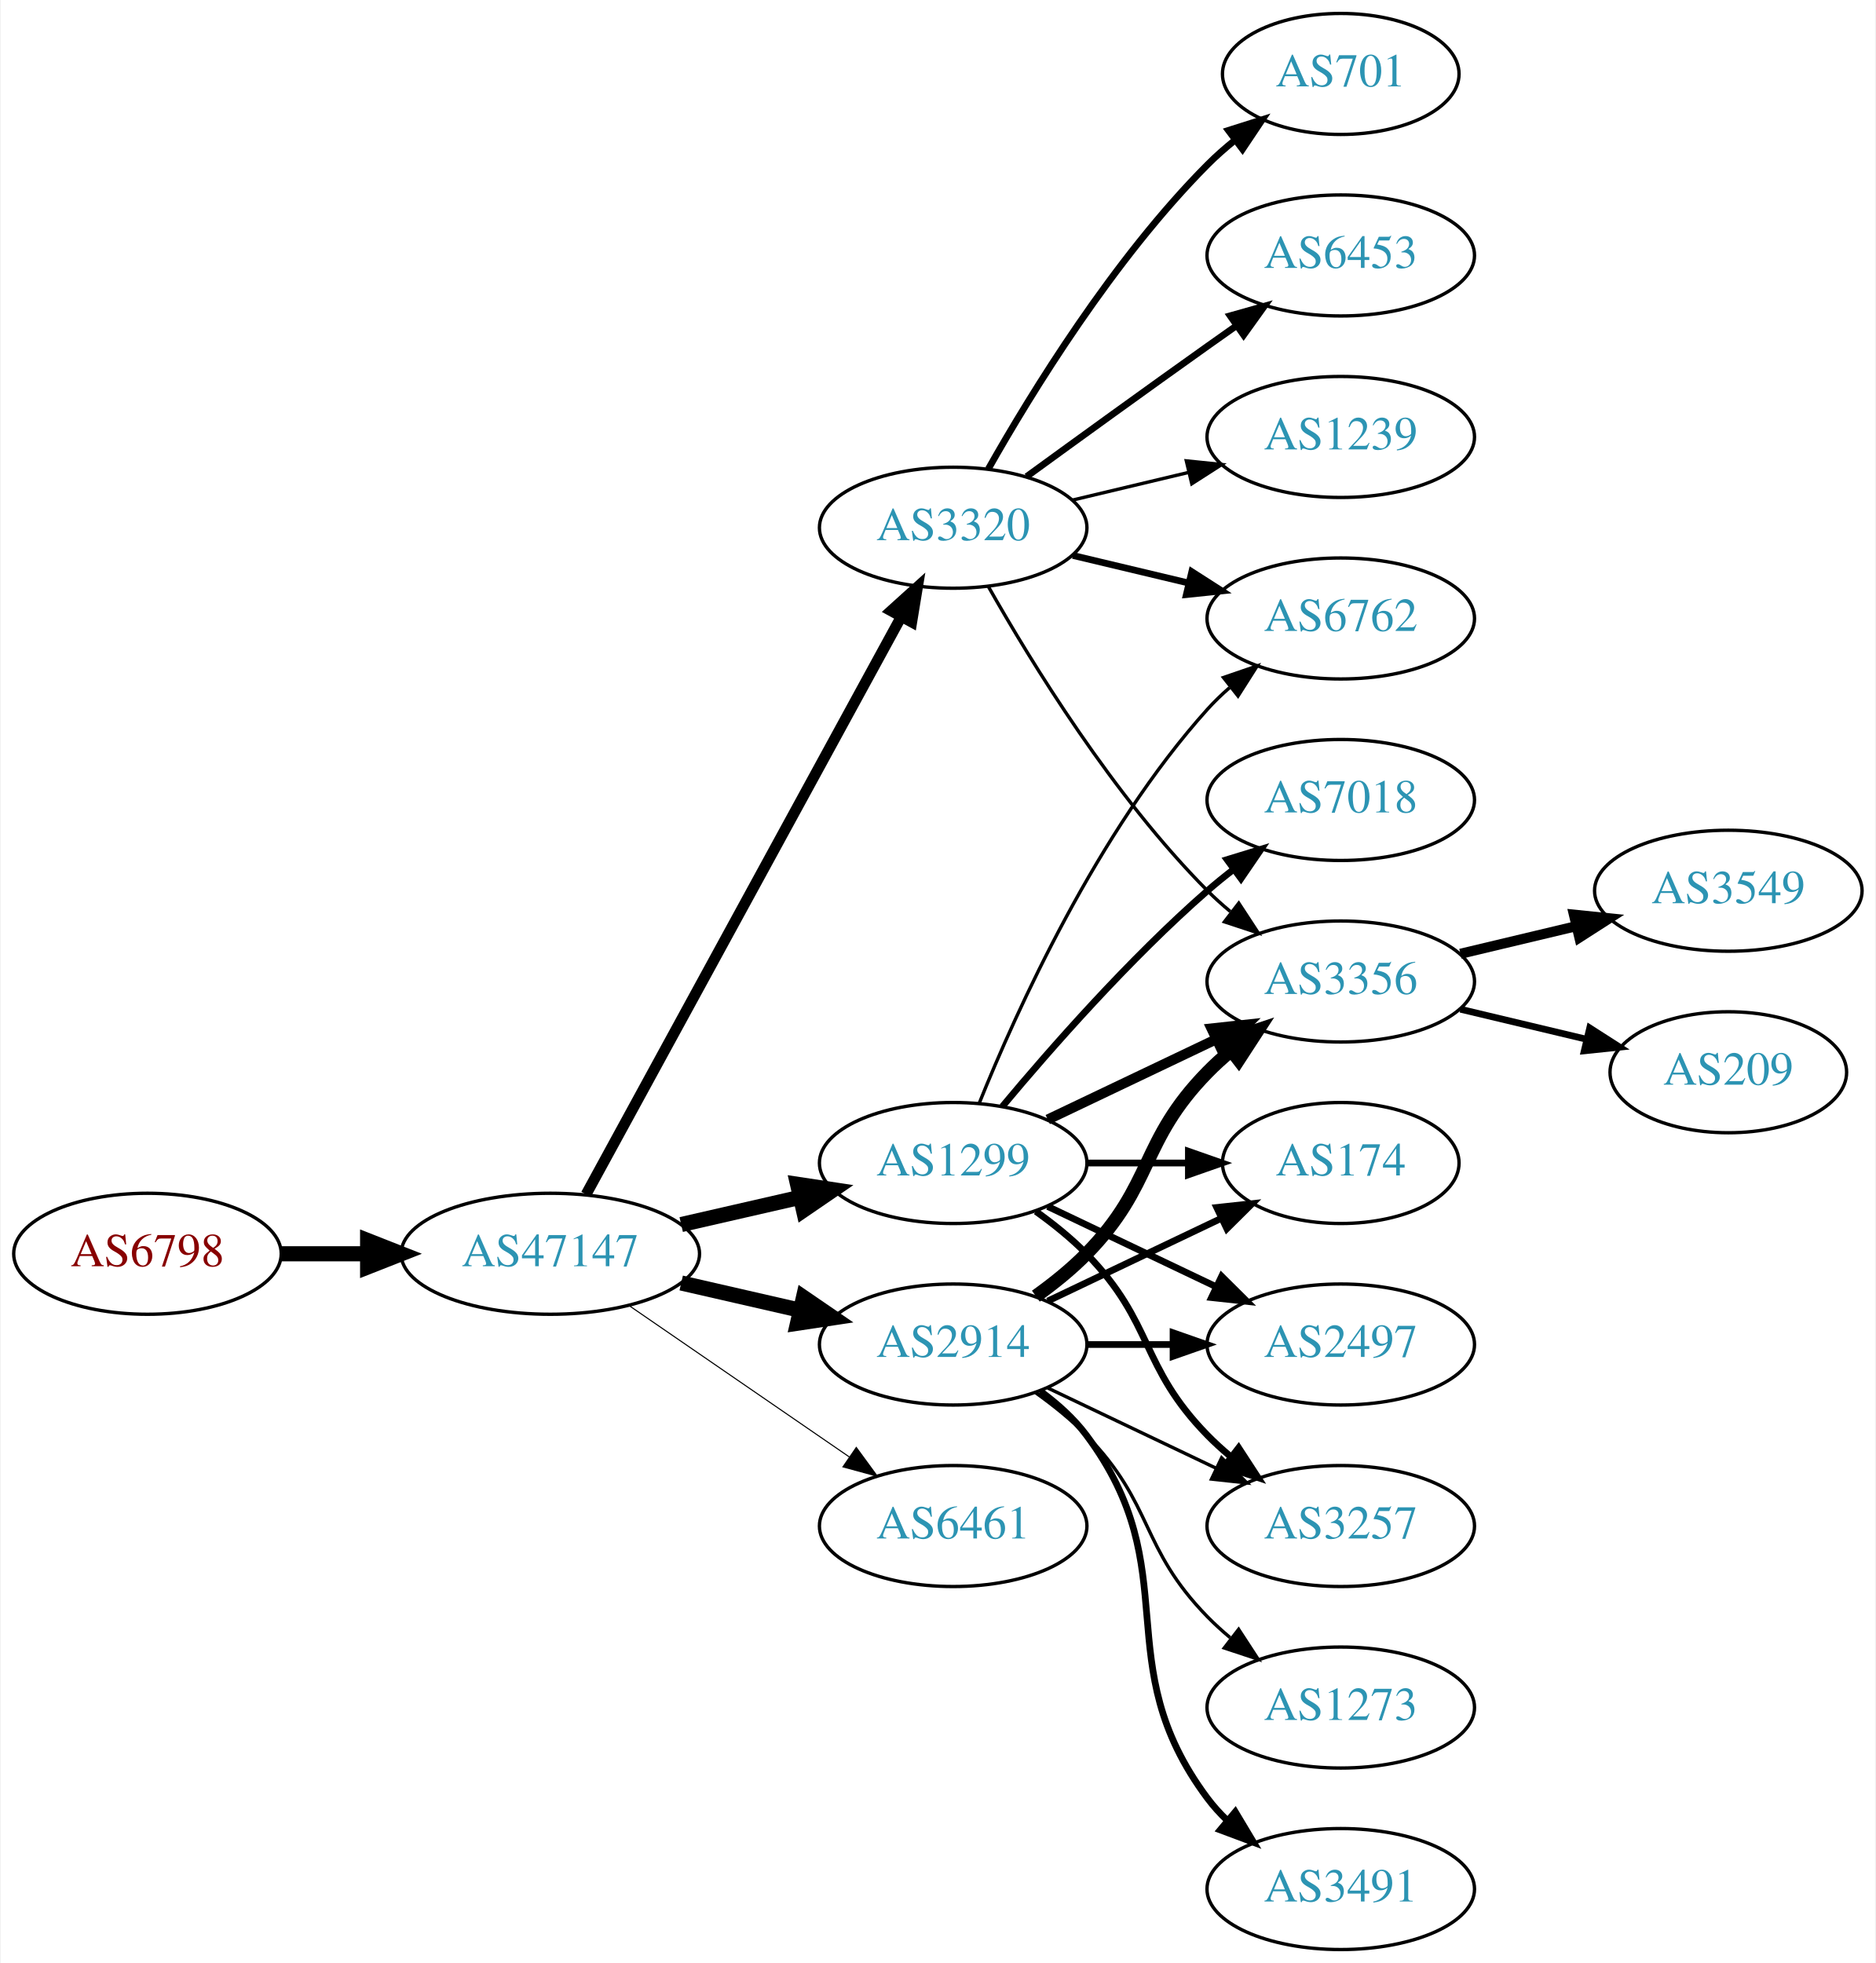
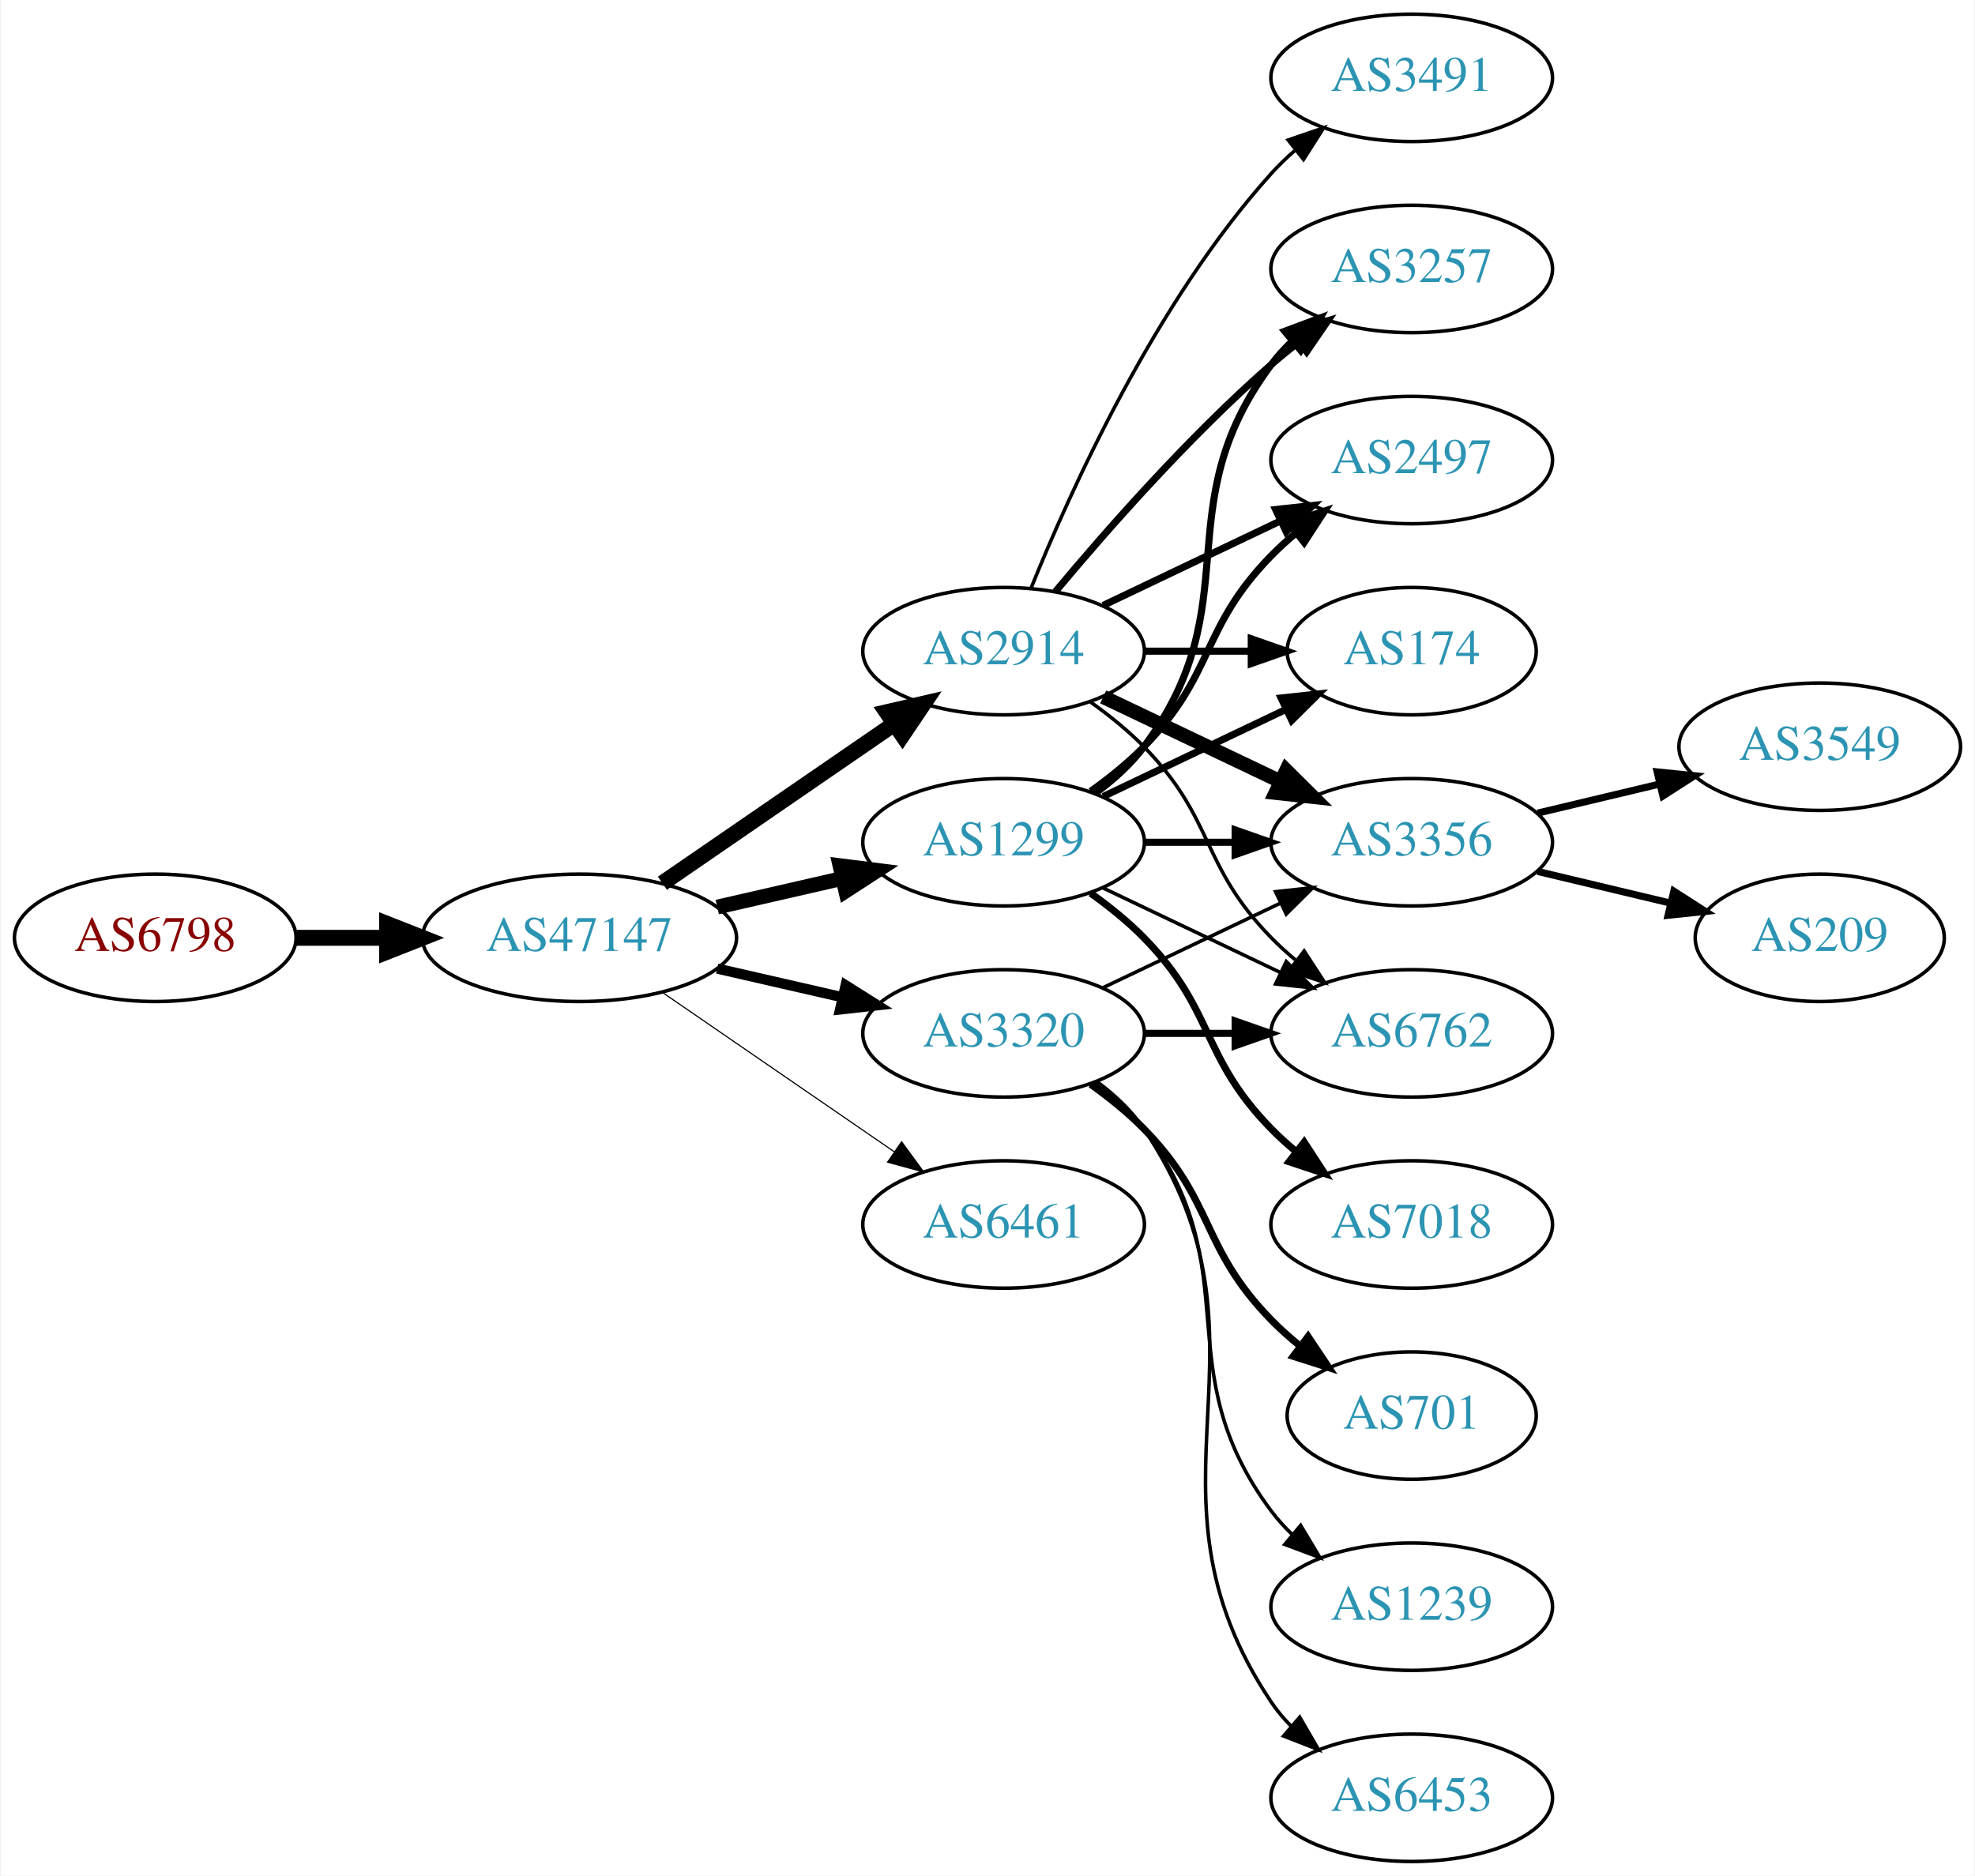
- <svg xmlns="http://www.w3.org/2000/svg" xmlns:xlink="http://www.w3.org/1999/xlink" width="558pt" height="584pt" viewBox="0.00 0.00 557.56 584.00">
-   <g id="graph0" class="graph" transform="scale(1 1) rotate(0) translate(4 580)">
-     <polygon fill="white" stroke="none" points="-4,4 -4,-580 553.564,-580 553.564,4 -4,4" />
+ <svg xmlns="http://www.w3.org/2000/svg" xmlns:xlink="http://www.w3.org/1999/xlink" width="558pt" height="530pt" viewBox="0.00 0.00 557.56 530.00">
+   <g id="graph0" class="graph" transform="scale(1 1) rotate(0) translate(4 526)">
+     <polygon fill="white" stroke="none" points="-4,4 -4,-526 553.564,-526 553.564,4 -4,4" />
    <g id="node1" class="node">
      <g id="a_node1">
        <a xlink:href="/asn/6798" xlink:title="AS6798 ~ Net4You Internet GmbH [AT]">
-           <ellipse fill="#ffffff" stroke="black" cx="39.647" cy="-207" rx="39.794" ry="18" />
-           <text text-anchor="middle" x="39.647" y="-203.3" font-family="Times,serif" font-size="14.00" fill="#880000">AS6798</text>
+           <ellipse fill="#ffffff" stroke="black" cx="39.647" cy="-261" rx="39.794" ry="18" />
+           <text text-anchor="middle" x="39.647" y="-257.3" font-family="Times,serif" font-size="14.00" fill="#880000">AS6798</text>
        </a>
      </g>
    </g>
    <g id="node2" class="node">
      <g id="a_node2">
        <a xlink:href="/asn/47147" xlink:title="AS47147 ~ ANEXIA Internetdienstleistungs GmbH [AT]">
-           <ellipse fill="#ffffff" stroke="black" cx="159.489" cy="-207" rx="44.393" ry="18" />
-           <text text-anchor="middle" x="159.489" y="-203.3" font-family="Times,serif" font-size="14.00" fill="#2c94b3">AS47147</text>
+           <ellipse fill="#ffffff" stroke="black" cx="159.489" cy="-261" rx="44.393" ry="18" />
+           <text text-anchor="middle" x="159.489" y="-257.3" font-family="Times,serif" font-size="14.00" fill="#2c94b3">AS47147</text>
        </a>
      </g>
    </g>
    <g id="edge1" class="edge">
-       <path fill="none" stroke="black" stroke-width="4.5" d="M79.559,-207C87.662,-207 96.337,-207 104.863,-207" />
-       <polygon fill="black" stroke="black" stroke-width="4.5" points="105.141,-210.938 115.141,-207 105.141,-203.063 105.141,-210.938" />
+       <path fill="none" stroke="black" stroke-width="4.5" d="M79.559,-261C87.662,-261 96.337,-261 104.863,-261" />
+       <polygon fill="black" stroke="black" stroke-width="4.5" points="105.141,-264.938 115.141,-261 105.141,-257.063 105.141,-264.938" />
    </g>
    <g id="node3" class="node">
      <g id="a_node3">
-         <a xlink:href="/asn/2914" xlink:title="AS2914 ~ NTT America, Inc. [US]">
-           <ellipse fill="#ffffff" stroke="black" cx="279.332" cy="-180" rx="39.794" ry="18" />
-           <text text-anchor="middle" x="279.332" y="-176.3" font-family="Times,serif" font-size="14.00" fill="#2c94b3">AS2914</text>
+         <a xlink:href="/asn/1299" xlink:title="AS1299 ~ Telia Carrier [EU]">
+           <ellipse fill="#ffffff" stroke="black" cx="279.332" cy="-288" rx="39.794" ry="18" />
+           <text text-anchor="middle" x="279.332" y="-284.3" font-family="Times,serif" font-size="14.00" fill="#2c94b3">AS1299</text>
        </a>
      </g>
    </g>
    <g id="edge2" class="edge">
-       <path fill="none" stroke="black" stroke-width="4.5" d="M198.424,-198.308C209.664,-195.733 222.077,-192.889 233.7,-190.226" />
-       <polygon fill="black" stroke="black" stroke-width="4.5" points="234.794,-194.015 243.662,-187.943 233.035,-186.339 234.794,-194.015" />
+       <path fill="none" stroke="black" stroke-width="4.179" d="M198.424,-269.692C209.664,-272.267 222.077,-275.111 233.7,-277.774" />
+       <polygon fill="black" stroke="black" stroke-width="4.179" points="233.098,-281.387 243.662,-280.057 234.731,-274.259 233.098,-281.387" />
    </g>
    <g id="node4" class="node">
      <g id="a_node4">
-         <a xlink:href="/asn/1299" xlink:title="AS1299 ~ Telia Carrier [EU]">
-           <ellipse fill="#ffffff" stroke="black" cx="279.332" cy="-234" rx="39.794" ry="18" />
-           <text text-anchor="middle" x="279.332" y="-230.3" font-family="Times,serif" font-size="14.00" fill="#2c94b3">AS1299</text>
+         <a xlink:href="/asn/2914" xlink:title="AS2914 ~ NTT America, Inc. [US]">
+           <ellipse fill="#ffffff" stroke="black" cx="279.332" cy="-342" rx="39.794" ry="18" />
+           <text text-anchor="middle" x="279.332" y="-338.3" font-family="Times,serif" font-size="14.00" fill="#2c94b3">AS2914</text>
        </a>
      </g>
    </g>
    <g id="edge3" class="edge">
-       <path fill="none" stroke="black" stroke-width="4.5" d="M198.424,-215.692C209.664,-218.267 222.077,-221.111 233.7,-223.774" />
-       <polygon fill="black" stroke="black" stroke-width="4.5" points="233.035,-227.661 243.662,-226.057 234.794,-219.985 233.035,-227.661" />
+       <path fill="none" stroke="black" stroke-width="4.5" d="M182.932,-276.426C201.513,-289.198 228.074,-307.455 248.453,-321.463" />
+       <polygon fill="black" stroke="black" stroke-width="4.5" points="246.296,-324.758 256.768,-327.178 250.757,-318.269 246.296,-324.758" />
    </g>
    <g id="node5" class="node">
      <g id="a_node5">
        <a xlink:href="/asn/3320" xlink:title="AS3320 ~ DTAG [DE]">
-           <ellipse fill="#ffffff" stroke="black" cx="279.332" cy="-423" rx="39.794" ry="18" />
-           <text text-anchor="middle" x="279.332" y="-419.3" font-family="Times,serif" font-size="14.00" fill="#2c94b3">AS3320</text>
+           <ellipse fill="#ffffff" stroke="black" cx="279.332" cy="-234" rx="39.794" ry="18" />
+           <text text-anchor="middle" x="279.332" y="-230.3" font-family="Times,serif" font-size="14.00" fill="#2c94b3">AS3320</text>
        </a>
      </g>
    </g>
    <g id="edge4" class="edge">
-       <path fill="none" stroke="black" stroke-width="3.214" d="M170.133,-224.676C190.814,-262.584 239.527,-351.873 263.906,-396.559" />
-       <polygon fill="black" stroke="black" stroke-width="3.214" points="260.858,-398.28 268.72,-405.383 267.003,-394.928 260.858,-398.28" />
+       <path fill="none" stroke="black" stroke-width="2.893" d="M198.424,-252.308C209.664,-249.733 222.077,-246.889 233.7,-244.226" />
+       <polygon fill="black" stroke="black" stroke-width="2.893" points="234.696,-247.588 243.662,-241.943 233.133,-240.765 234.696,-247.588" />
    </g>
    <g id="node6" class="node">
      <g id="a_node6">
        <a xlink:href="/asn/6461" xlink:title="AS6461 ~ Zayo Bandwidth [US]">
-           <ellipse fill="#ffffff" stroke="black" cx="279.332" cy="-126" rx="39.794" ry="18" />
-           <text text-anchor="middle" x="279.332" y="-122.3" font-family="Times,serif" font-size="14.00" fill="#2c94b3">AS6461</text>
+           <ellipse fill="#ffffff" stroke="black" cx="279.332" cy="-180" rx="39.794" ry="18" />
+           <text text-anchor="middle" x="279.332" y="-176.3" font-family="Times,serif" font-size="14.00" fill="#2c94b3">AS6461</text>
        </a>
      </g>
    </g>
    <g id="edge5" class="edge">
-       <path fill="none" stroke="black" stroke-width="0.321" d="M182.932,-191.574C201.513,-178.802 228.074,-160.545 248.453,-146.537" />
-       <polygon fill="black" stroke="black" stroke-width="0.321" points="250.509,-149.371 256.768,-140.822 246.544,-143.602 250.509,-149.371" />
+       <path fill="none" stroke="black" stroke-width="0.321" d="M182.932,-245.574C201.513,-232.802 228.074,-214.545 248.453,-200.537" />
+       <polygon fill="black" stroke="black" stroke-width="0.321" points="250.509,-203.371 256.768,-194.822 246.544,-197.602 250.509,-203.371" />
    </g>
    <g id="node7" class="node">
      <g id="a_node7">
        <a xlink:href="/asn/3257" xlink:title="AS3257 ~ GTT [DE]">
-           <ellipse fill="#ffffff" stroke="black" cx="394.625" cy="-126" rx="39.794" ry="18" />
-           <text text-anchor="middle" x="394.625" y="-122.3" font-family="Times,serif" font-size="14.00" fill="#2c94b3">AS3257</text>
-         </a>
-       </g>
-     </g>
-     <g id="edge15" class="edge">
-       <path fill="none" stroke="black" d="M307.468,-167.066C322.462,-159.919 341.283,-150.948 357.506,-143.215" />
-       <polygon fill="black" stroke="black" points="359.188,-146.291 366.71,-138.829 356.177,-139.972 359.188,-146.291" />
+           <ellipse fill="#ffffff" stroke="black" cx="394.625" cy="-450" rx="39.794" ry="18" />
+           <text text-anchor="middle" x="394.625" y="-446.3" font-family="Times,serif" font-size="14.00" fill="#2c94b3">AS3257</text>
+         </a>
+       </g>
+     </g>
+     <g id="edge6" class="edge">
+       <path fill="none" stroke="black" stroke-width="2" d="M305.262,-301.882C310.338,-305.611 315.256,-310.016 318.978,-315 349.249,-355.542 324.707,-382.458 354.978,-423 356.723,-425.336 358.73,-427.545 360.893,-429.617" />
+       <polygon fill="black" stroke="black" stroke-width="2" points="358.771,-432.405 368.694,-436.118 363.253,-427.027 358.771,-432.405" />
    </g>
    <g id="node8" class="node">
      <g id="a_node8">
-         <a xlink:href="/asn/174" xlink:title="AS174 ~ Cogent Communications [US]">
-           <ellipse fill="#ffffff" stroke="black" cx="394.625" cy="-234" rx="35.194" ry="18" />
-           <text text-anchor="middle" x="394.625" y="-230.3" font-family="Times,serif" font-size="14.00" fill="#2c94b3">AS174</text>
-         </a>
-       </g>
-     </g>
-     <g id="edge12" class="edge">
-       <path fill="none" stroke="black" stroke-width="2" d="M307.468,-192.934C322.9,-200.29 342.385,-209.577 358.92,-217.459" />
-       <polygon fill="black" stroke="black" stroke-width="2" points="357.729,-220.768 368.262,-221.911 360.741,-214.449 357.729,-220.768" />
+         <a xlink:href="/asn/2497" xlink:title="AS2497 ~ Internet Initiative Japan Inc. [JP]">
+           <ellipse fill="#ffffff" stroke="black" cx="394.625" cy="-396" rx="39.794" ry="18" />
+           <text text-anchor="middle" x="394.625" y="-392.3" font-family="Times,serif" font-size="14.00" fill="#2c94b3">AS2497</text>
+         </a>
+       </g>
+     </g>
+     <g id="edge7" class="edge">
+       <path fill="none" stroke="black" stroke-width="2" d="M303.926,-302.389C309.182,-306.148 314.513,-310.437 318.978,-315 339.151,-335.617 334.806,-348.383 354.978,-369 357.071,-371.139 359.354,-373.218 361.731,-375.21" />
+       <polygon fill="black" stroke="black" stroke-width="2" points="359.974,-378.275 370.031,-381.611 364.249,-372.732 359.974,-378.275" />
    </g>
    <g id="node9" class="node">
      <g id="a_node9">
        <a xlink:href="/asn/3356" xlink:title="AS3356 ~ Level 3 Parent, LLC [US]">
          <ellipse fill="#ffffff" stroke="black" cx="394.625" cy="-288" rx="39.794" ry="18" />
          <text text-anchor="middle" x="394.625" y="-284.3" font-family="Times,serif" font-size="14.00" fill="#2c94b3">AS3356</text>
        </a>
      </g>
    </g>
-     <g id="edge14" class="edge">
-       <path fill="none" stroke="black" stroke-width="4" d="M303.926,-194.389C309.182,-198.148 314.513,-202.437 318.978,-207 339.151,-227.617 334.806,-240.383 354.978,-261 357.071,-263.139 359.354,-265.218 361.731,-267.21" />
-       <polygon fill="black" stroke="black" stroke-width="4" points="359.974,-270.275 370.031,-273.611 364.249,-264.732 359.974,-270.275" />
+     <g id="edge8" class="edge">
+       <path fill="none" stroke="black" stroke-width="2" d="M319.004,-288C327.207,-288 335.971,-288 344.503,-288" />
+       <polygon fill="black" stroke="black" stroke-width="2" points="344.742,-291.5 354.742,-288 344.742,-284.5 344.742,-291.5" />
+     </g>
+     <g id="node10" class="node">
+       <g id="a_node10">
+         <a xlink:href="/asn/174" xlink:title="AS174 ~ Cogent Communications [US]">
+           <ellipse fill="#ffffff" stroke="black" cx="394.625" cy="-342" rx="35.194" ry="18" />
+           <text text-anchor="middle" x="394.625" y="-338.3" font-family="Times,serif" font-size="14.00" fill="#2c94b3">AS174</text>
+         </a>
+       </g>
+     </g>
+     <g id="edge9" class="edge">
+       <path fill="none" stroke="black" stroke-width="2" d="M307.468,-300.934C322.9,-308.29 342.385,-317.577 358.92,-325.459" />
+       <polygon fill="black" stroke="black" stroke-width="2" points="357.729,-328.768 368.262,-329.911 360.741,-322.449 357.729,-328.768" />
+     </g>
+     <g id="node11" class="node">
+       <g id="a_node11">
+         <a xlink:href="/asn/6762" xlink:title="AS6762 ~ TELECOM ITALIA SPARKLE S.p.A. [IT]">
+           <ellipse fill="#ffffff" stroke="black" cx="394.625" cy="-234" rx="39.794" ry="18" />
+           <text text-anchor="middle" x="394.625" y="-230.3" font-family="Times,serif" font-size="14.00" fill="#2c94b3">AS6762</text>
+         </a>
+       </g>
+     </g>
+     <g id="edge10" class="edge">
+       <path fill="none" stroke="black" d="M307.468,-275.066C322.462,-267.919 341.283,-258.948 357.506,-251.215" />
+       <polygon fill="black" stroke="black" points="359.188,-254.291 366.71,-246.829 356.177,-247.972 359.188,-254.291" />
    </g>
    <g id="node12" class="node">
      <g id="a_node12">
-         <a xlink:href="/asn/2497" xlink:title="AS2497 ~ Internet Initiative Japan Inc. [JP]">
+         <a xlink:href="/asn/7018" xlink:title="AS7018 ~ AT&amp;T Services, Inc. [US]">
          <ellipse fill="#ffffff" stroke="black" cx="394.625" cy="-180" rx="39.794" ry="18" />
-           <text text-anchor="middle" x="394.625" y="-176.3" font-family="Times,serif" font-size="14.00" fill="#2c94b3">AS2497</text>
-         </a>
-       </g>
+           <text text-anchor="middle" x="394.625" y="-176.3" font-family="Times,serif" font-size="14.00" fill="#2c94b3">AS7018</text>
+         </a>
+       </g>
+     </g>
+     <g id="edge11" class="edge">
+       <path fill="none" stroke="black" stroke-width="2" d="M303.926,-273.611C309.182,-269.852 314.513,-265.563 318.978,-261 339.151,-240.383 334.806,-227.617 354.978,-207 357.071,-204.861 359.354,-202.782 361.731,-200.79" />
+       <polygon fill="black" stroke="black" stroke-width="2" points="364.249,-203.268 370.031,-194.389 359.974,-197.725 364.249,-203.268" />
+     </g>
+     <g id="edge13" class="edge">
+       <path fill="none" stroke="black" stroke-width="2" d="M293.962,-358.817C308.244,-375.929 331.791,-402.745 354.978,-423 357.444,-425.154 360.082,-427.294 362.78,-429.372" />
+       <polygon fill="black" stroke="black" stroke-width="2" points="360.805,-432.264 370.934,-435.37 364.953,-426.625 360.805,-432.264" />
+     </g>
+     <g id="edge15" class="edge">
+       <path fill="none" stroke="black" stroke-width="2" d="M307.468,-354.934C322.462,-362.081 341.283,-371.052 357.506,-378.785" />
+       <polygon fill="black" stroke="black" stroke-width="2" points="356.177,-382.028 366.71,-383.171 359.188,-375.709 356.177,-382.028" />
+     </g>
+     <g id="edge14" class="edge">
+       <path fill="none" stroke="black" stroke-width="4" d="M307.468,-329.066C322.462,-321.919 341.283,-312.948 357.506,-305.215" />
+       <polygon fill="black" stroke="black" stroke-width="4" points="359.188,-308.291 366.71,-300.829 356.177,-301.972 359.188,-308.291" />
    </g>
    <g id="edge16" class="edge">
-       <path fill="none" stroke="black" stroke-width="2" d="M319.004,-180C327.207,-180 335.971,-180 344.503,-180" />
-       <polygon fill="black" stroke="black" stroke-width="2" points="344.742,-183.5 354.742,-180 344.742,-176.5 344.742,-183.5" />
+       <path fill="none" stroke="black" stroke-width="2" d="M319.004,-342C328.709,-342 339.2,-342 349.163,-342" />
+       <polygon fill="black" stroke="black" stroke-width="2" points="349.299,-345.5 359.299,-342 349.299,-338.5 349.299,-345.5" />
+     </g>
+     <g id="edge12" class="edge">
+       <path fill="none" stroke="black" d="M303.926,-327.611C309.182,-323.852 314.513,-319.563 318.978,-315 339.151,-294.383 334.806,-281.617 354.978,-261 357.071,-258.861 359.354,-256.782 361.731,-254.79" />
+       <polygon fill="black" stroke="black" points="364.249,-257.268 370.031,-248.389 359.974,-251.725 364.249,-257.268" />
    </g>
    <g id="node13" class="node">
      <g id="a_node13">
        <a xlink:href="/asn/3491" xlink:title="AS3491 ~ PCCW Global, Inc. [US]">
-           <ellipse fill="#ffffff" stroke="black" cx="394.625" cy="-18" rx="39.794" ry="18" />
-           <text text-anchor="middle" x="394.625" y="-14.3" font-family="Times,serif" font-size="14.00" fill="#2c94b3">AS3491</text>
-         </a>
-       </g>
-     </g>
-     <g id="edge13" class="edge">
-       <path fill="none" stroke="black" stroke-width="2" d="M305.262,-166.118C310.338,-162.389 315.256,-157.984 318.978,-153 349.249,-112.458 324.707,-85.542 354.978,-45 356.723,-42.664 358.73,-40.455 360.893,-38.383" />
-       <polygon fill="black" stroke="black" stroke-width="2" points="363.253,-40.973 368.694,-31.882 358.771,-35.595 363.253,-40.973" />
+           <ellipse fill="#ffffff" stroke="black" cx="394.625" cy="-504" rx="39.794" ry="18" />
+           <text text-anchor="middle" x="394.625" y="-500.3" font-family="Times,serif" font-size="14.00" fill="#2c94b3">AS3491</text>
+         </a>
+       </g>
+     </g>
+     <g id="edge17" class="edge">
+       <path fill="none" stroke="black" d="M287.079,-359.787C298.13,-387.243 322.184,-440.578 354.978,-477 356.98,-479.224 359.199,-481.363 361.532,-483.397" />
+       <polygon fill="black" stroke="black" points="359.73,-486.433 369.751,-489.873 364.062,-480.935 359.73,-486.433" />
+     </g>
+     <g id="edge21" class="edge">
+       <path fill="none" stroke="black" d="M307.468,-246.934C322.462,-254.081 341.283,-263.052 357.506,-270.785" />
+       <polygon fill="black" stroke="black" points="356.177,-274.028 366.71,-275.171 359.188,-267.709 356.177,-274.028" />
+     </g>
+     <g id="edge18" class="edge">
+       <path fill="none" stroke="black" stroke-width="2" d="M319.004,-234C327.207,-234 335.971,-234 344.503,-234" />
+       <polygon fill="black" stroke="black" stroke-width="2" points="344.742,-237.5 354.742,-234 344.742,-230.5 344.742,-237.5" />
    </g>
    <g id="node14" class="node">
      <g id="a_node14">
-         <a xlink:href="/asn/1273" xlink:title="AS1273 ~ Vodafone Group PLC [EU]">
+         <a xlink:href="/asn/701" xlink:title="AS701 ~ UUNET [US]">
+           <ellipse fill="#ffffff" stroke="black" cx="394.625" cy="-126" rx="35.194" ry="18" />
+           <text text-anchor="middle" x="394.625" y="-122.3" font-family="Times,serif" font-size="14.00" fill="#2c94b3">AS701</text>
+         </a>
+       </g>
+     </g>
+     <g id="edge19" class="edge">
+       <path fill="none" stroke="black" stroke-width="2" d="M303.926,-219.611C309.182,-215.852 314.513,-211.563 318.978,-207 339.151,-186.383 334.806,-173.617 354.978,-153 357.457,-150.466 360.204,-148.017 363.056,-145.696" />
+       <polygon fill="black" stroke="black" stroke-width="2" points="365.359,-148.343 371.242,-139.532 361.148,-142.752 365.359,-148.343" />
+     </g>
+     <g id="node15" class="node">
+       <g id="a_node15">
+         <a xlink:href="/asn/1239" xlink:title="AS1239 ~ Sprint [US]">
          <ellipse fill="#ffffff" stroke="black" cx="394.625" cy="-72" rx="39.794" ry="18" />
-           <text text-anchor="middle" x="394.625" y="-68.3" font-family="Times,serif" font-size="14.00" fill="#2c94b3">AS1273</text>
-         </a>
-       </g>
-     </g>
-     <g id="edge17" class="edge">
-       <path fill="none" stroke="black" d="M303.926,-165.611C309.182,-161.852 314.513,-157.563 318.978,-153 339.151,-132.383 334.806,-119.617 354.978,-99 357.071,-96.861 359.354,-94.782 361.731,-92.79" />
-       <polygon fill="black" stroke="black" points="364.249,-95.268 370.031,-86.389 359.974,-89.725 364.249,-95.268" />
-     </g>
-     <g id="edge6" class="edge">
-       <path fill="none" stroke="black" stroke-width="2" d="M303.926,-219.611C309.182,-215.852 314.513,-211.563 318.978,-207 339.151,-186.383 334.806,-173.617 354.978,-153 357.071,-150.861 359.354,-148.782 361.731,-146.79" />
-       <polygon fill="black" stroke="black" stroke-width="2" points="364.249,-149.268 370.031,-140.389 359.974,-143.725 364.249,-149.268" />
-     </g>
-     <g id="edge7" class="edge">
-       <path fill="none" stroke="black" stroke-width="2" d="M319.004,-234C328.709,-234 339.2,-234 349.163,-234" />
-       <polygon fill="black" stroke="black" stroke-width="2" points="349.299,-237.5 359.299,-234 349.299,-230.5 349.299,-237.5" />
-     </g>
-     <g id="edge8" class="edge">
-       <path fill="none" stroke="black" stroke-width="3" d="M307.468,-246.934C322.462,-254.081 341.283,-263.052 357.506,-270.785" />
-       <polygon fill="black" stroke="black" stroke-width="3" points="356.177,-274.028 366.71,-275.171 359.188,-267.709 356.177,-274.028" />
-     </g>
-     <g id="node10" class="node">
-       <g id="a_node10">
-         <a xlink:href="/asn/7018" xlink:title="AS7018 ~ AT&amp;T Services, Inc. [US]">
-           <ellipse fill="#ffffff" stroke="black" cx="394.625" cy="-342" rx="39.794" ry="18" />
-           <text text-anchor="middle" x="394.625" y="-338.3" font-family="Times,serif" font-size="14.00" fill="#2c94b3">AS7018</text>
-         </a>
-       </g>
-     </g>
-     <g id="edge9" class="edge">
-       <path fill="none" stroke="black" stroke-width="2" d="M293.962,-250.817C308.244,-267.929 331.791,-294.745 354.978,-315 357.444,-317.154 360.082,-319.294 362.78,-321.372" />
-       <polygon fill="black" stroke="black" stroke-width="2" points="360.805,-324.264 370.934,-327.37 364.953,-318.625 360.805,-324.264" />
-     </g>
-     <g id="node11" class="node">
-       <g id="a_node11">
-         <a xlink:href="/asn/6762" xlink:title="AS6762 ~ TELECOM ITALIA SPARKLE S.p.A. [IT]">
-           <ellipse fill="#ffffff" stroke="black" cx="394.625" cy="-396" rx="39.794" ry="18" />
-           <text text-anchor="middle" x="394.625" y="-392.3" font-family="Times,serif" font-size="14.00" fill="#2c94b3">AS6762</text>
-         </a>
-       </g>
-     </g>
-     <g id="edge10" class="edge">
-       <path fill="none" stroke="black" d="M287.079,-251.787C298.13,-279.243 322.184,-332.578 354.978,-369 356.98,-371.224 359.199,-373.363 361.532,-375.397" />
-       <polygon fill="black" stroke="black" points="359.73,-378.433 369.751,-381.873 364.062,-372.935 359.73,-378.433" />
-     </g>
-     <g id="edge11" class="edge">
-       <path fill="none" stroke="black" stroke-width="2" d="M307.468,-221.066C322.462,-213.919 341.283,-204.948 357.506,-197.215" />
-       <polygon fill="black" stroke="black" stroke-width="2" points="359.188,-200.291 366.71,-192.829 356.177,-193.972 359.188,-200.291" />
-     </g>
-     <g id="edge24" class="edge">
-       <path fill="none" stroke="black" d="M289.791,-405.51C302.573,-382.904 327.005,-343.114 354.978,-315 357.089,-312.879 359.385,-310.812 361.77,-308.829" />
-       <polygon fill="black" stroke="black" points="364.286,-311.31 370.086,-302.444 360.023,-305.758 364.286,-311.31" />
+           <text text-anchor="middle" x="394.625" y="-68.3" font-family="Times,serif" font-size="14.00" fill="#2c94b3">AS1239</text>
+         </a>
+       </g>
+     </g>
+     <g id="edge20" class="edge">
+       <path fill="none" stroke="black" d="M305.262,-220.118C310.338,-216.389 315.256,-211.984 318.978,-207 349.249,-166.458 324.707,-139.542 354.978,-99 356.723,-96.664 358.73,-94.455 360.893,-92.383" />
+       <polygon fill="black" stroke="black" points="363.253,-94.973 368.694,-85.882 358.771,-89.595 363.253,-94.973" />
+     </g>
+     <g id="node16" class="node">
+       <g id="a_node16">
+         <a xlink:href="/asn/6453" xlink:title="AS6453 ~ TATA COMMUNICATIONS (AMERICA) INC [US]">
+           <ellipse fill="#ffffff" stroke="black" cx="394.625" cy="-18" rx="39.794" ry="18" />
+           <text text-anchor="middle" x="394.625" y="-14.3" font-family="Times,serif" font-size="14.00" fill="#2c94b3">AS6453</text>
+         </a>
+       </g>
    </g>
    <g id="edge22" class="edge">
-       <path fill="none" stroke="black" stroke-width="2" d="M314.939,-414.752C325.81,-412.162 337.964,-409.265 349.407,-406.538" />
-       <polygon fill="black" stroke="black" stroke-width="2" points="350.313,-409.92 359.229,-404.197 348.69,-403.111 350.313,-409.92" />
+       <path fill="none" stroke="black" d="M305.651,-220.393C310.707,-216.649 315.518,-212.169 318.978,-207 360.003,-145.706 313.954,-106.294 354.978,-45 356.6,-42.577 358.519,-40.305 360.621,-38.19" />
+       <polygon fill="black" stroke="black" points="362.988,-40.771 368.306,-31.607 358.434,-35.454 362.988,-40.771" />
    </g>
    <g id="node17" class="node">
      <g id="a_node17">
-         <a xlink:href="/asn/6453" xlink:title="AS6453 ~ TATA COMMUNICATIONS (AMERICA) INC [US]">
-           <ellipse fill="#ffffff" stroke="black" cx="394.625" cy="-504" rx="39.794" ry="18" />
-           <text text-anchor="middle" x="394.625" y="-500.3" font-family="Times,serif" font-size="14.00" fill="#2c94b3">AS6453</text>
-         </a>
-       </g>
-     </g>
-     <g id="edge20" class="edge">
-       <path fill="none" stroke="black" stroke-width="2" d="M301.18,-438.222C316.114,-449.091 336.727,-464.025 354.978,-477 357.799,-479.005 360.742,-481.085 363.69,-483.159" />
-       <polygon fill="black" stroke="black" stroke-width="2" points="361.717,-486.05 371.914,-488.926 365.736,-480.319 361.717,-486.05" />
-     </g>
-     <g id="node18" class="node">
-       <g id="a_node18">
-         <a xlink:href="/asn/1239" xlink:title="AS1239 ~ Sprint [US]">
-           <ellipse fill="#ffffff" stroke="black" cx="394.625" cy="-450" rx="39.794" ry="18" />
-           <text text-anchor="middle" x="394.625" y="-446.3" font-family="Times,serif" font-size="14.00" fill="#2c94b3">AS1239</text>
-         </a>
-       </g>
-     </g>
-     <g id="edge21" class="edge">
-       <path fill="none" stroke="black" d="M314.939,-431.248C325.81,-433.838 337.964,-436.735 349.407,-439.462" />
-       <polygon fill="black" stroke="black" points="348.69,-442.889 359.229,-441.803 350.313,-436.08 348.69,-442.889" />
-     </g>
-     <g id="node19" class="node">
-       <g id="a_node19">
-         <a xlink:href="/asn/701" xlink:title="AS701 ~ UUNET [US]">
-           <ellipse fill="#ffffff" stroke="black" cx="394.625" cy="-558" rx="35.194" ry="18" />
-           <text text-anchor="middle" x="394.625" y="-554.3" font-family="Times,serif" font-size="14.00" fill="#2c94b3">AS701</text>
-         </a>
-       </g>
-     </g>
-     <g id="edge23" class="edge">
-       <path fill="none" stroke="black" stroke-width="2" d="M289.791,-440.49C302.573,-463.096 327.005,-502.886 354.978,-531 357.478,-533.513 360.239,-535.949 363.1,-538.261" />
-       <polygon fill="black" stroke="black" stroke-width="2" points="361.198,-541.21 371.297,-544.413 365.401,-535.611 361.198,-541.21" />
-     </g>
-     <g id="node15" class="node">
-       <g id="a_node15">
        <a xlink:href="/asn/3549" xlink:title="AS3549 ~ Level 3 Parent, LLC [US]">
          <ellipse fill="#ffffff" stroke="black" cx="509.918" cy="-315" rx="39.794" ry="18" />
          <text text-anchor="middle" x="509.918" y="-311.3" font-family="Times,serif" font-size="14.00" fill="#2c94b3">AS3549</text>
        </a>
      </g>
    </g>
-     <g id="edge18" class="edge">
-       <path fill="none" stroke="black" stroke-width="3" d="M430.232,-296.248C441.103,-298.838 453.257,-301.735 464.7,-304.462" />
-       <polygon fill="black" stroke="black" stroke-width="3" points="463.983,-307.889 474.522,-306.803 465.606,-301.08 463.983,-307.889" />
-     </g>
-     <g id="node16" class="node">
-       <g id="a_node16">
+     <g id="edge23" class="edge">
+       <path fill="none" stroke="black" stroke-width="2" d="M430.232,-296.248C441.103,-298.838 453.257,-301.735 464.7,-304.462" />
+       <polygon fill="black" stroke="black" stroke-width="2" points="463.983,-307.889 474.522,-306.803 465.606,-301.08 463.983,-307.889" />
+     </g>
+     <g id="node18" class="node">
+       <g id="a_node18">
        <a xlink:href="/asn/209" xlink:title="AS209 ~ CenturyLink Communications, LLC [US]">
          <ellipse fill="#ffffff" stroke="black" cx="509.918" cy="-261" rx="35.194" ry="18" />
          <text text-anchor="middle" x="509.918" y="-257.3" font-family="Times,serif" font-size="14.00" fill="#2c94b3">AS209</text>
        </a>
      </g>
    </g>
-     <g id="edge19" class="edge">
+     <g id="edge24" class="edge">
      <path fill="none" stroke="black" stroke-width="2" d="M430.232,-279.752C442.026,-276.942 455.331,-273.771 467.599,-270.847" />
      <polygon fill="black" stroke="black" stroke-width="2" points="468.687,-274.186 477.604,-268.463 467.065,-267.376 468.687,-274.186" />
    </g>
  </g>
</svg>
